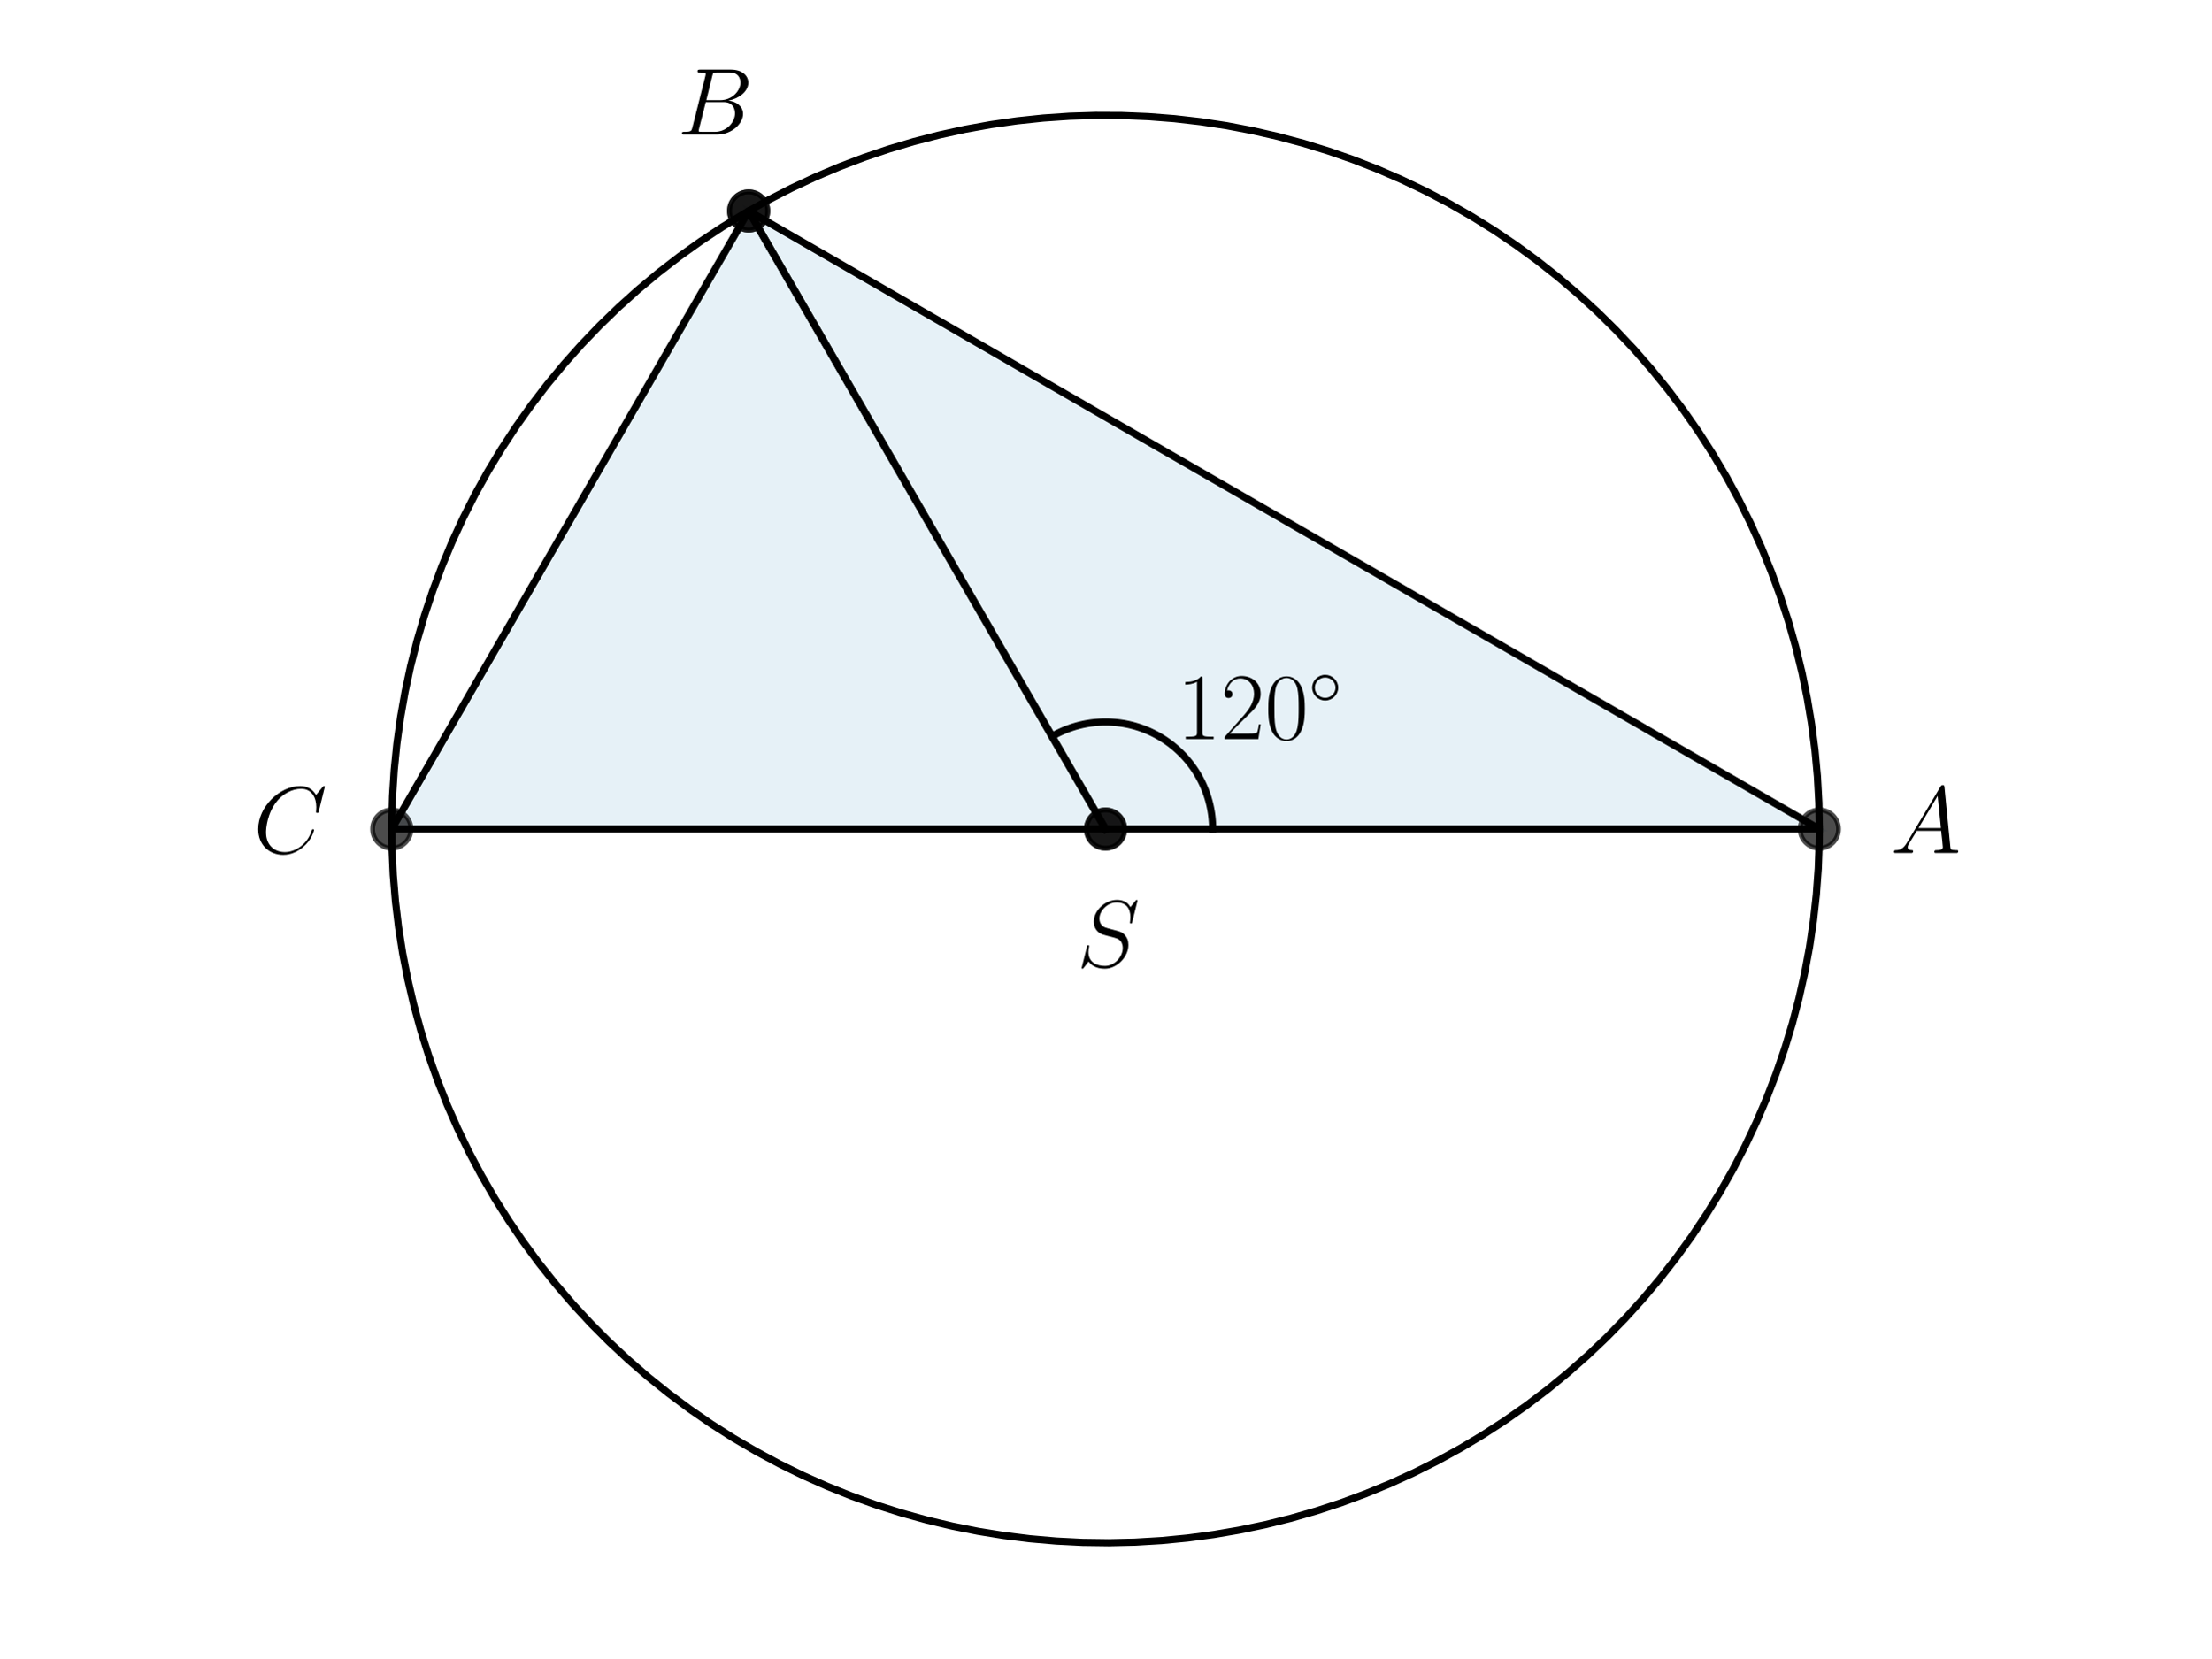
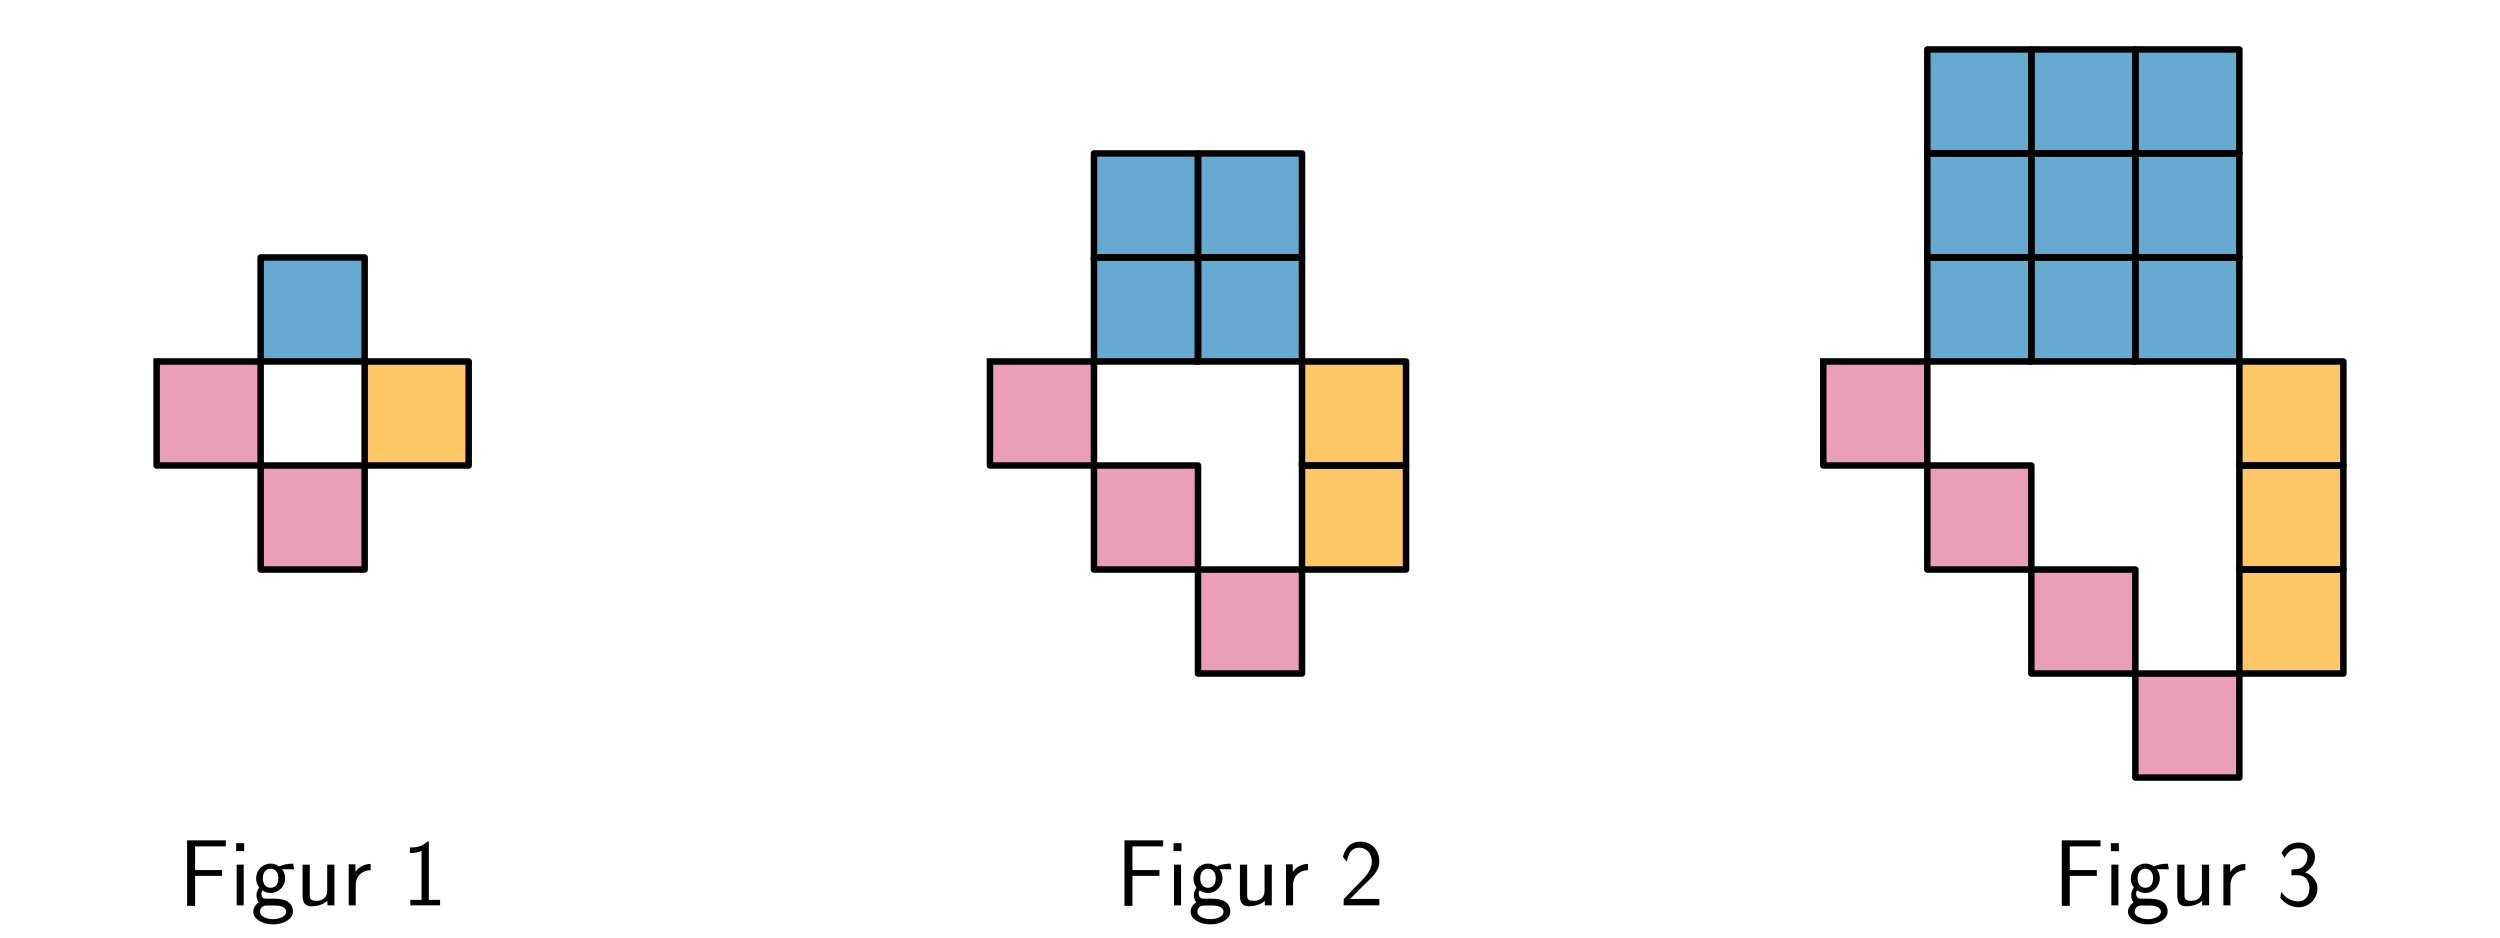
- <svg xmlns="http://www.w3.org/2000/svg" xmlns:xlink="http://www.w3.org/1999/xlink" width="460.8pt" height="345.6pt" viewBox="0 0 460.8 345.6" version="1.1">
+ <svg xmlns="http://www.w3.org/2000/svg" xmlns:xlink="http://www.w3.org/1999/xlink" width="576pt" height="216pt" viewBox="0 0 576 216" version="1.1">
  <defs>
    <style type="text/css">*{stroke-linejoin: round; stroke-linecap: butt}</style>
  </defs>
  <g id="figure_1">
    <g id="patch_1">
-       <path d="M 0 345.6  L 460.8 345.6  L 460.8 0  L 0 0  L 0 345.6  z " style="fill: none" />
+       <path d="M 0 216  L 576 216  L 576 0  L 0 0  L 0 216  z " style="fill: none" />
    </g>
    <g id="axes_1">
      <g id="patch_2">
-         <path d="M 230.4 172.8  L 379.161 172.8  L 156.019 43.969  z " clip-path="url(#p73f4d7a93a)" style="fill: #0072b2; opacity: 0.1; stroke: #0072b2; stroke-linejoin: miter" />
+         <path d="M 60.051 83.286  L 84.017 83.286  L 84.017 59.32  L 60.051 59.32  z " clip-path="url(#p9bf69b919a)" style="fill: #0072b2; opacity: 0.6; stroke: #0072b2; stroke-linejoin: miter" />
      </g>
      <g id="patch_3">
-         <path d="M 230.4 172.8  L 156.019 43.969  L 81.639 172.8  z " clip-path="url(#p73f4d7a93a)" style="fill: #0072b2; opacity: 0.1; stroke: #0072b2; stroke-linejoin: miter" />
+         <path d="M 36.085 83.286  L 36.085 107.252  L 60.051 107.252  L 60.051 83.286  z " clip-path="url(#p9bf69b919a)" style="fill: #dc5e8b; opacity: 0.6; stroke: #dc5e8b; stroke-linejoin: miter" />
+       </g>
+       <g id="patch_4">
+         <path d="M 60.051 107.252  L 60.051 131.218  L 84.017 131.218  L 84.017 107.252  z " clip-path="url(#p9bf69b919a)" style="fill: #dc5e8b; opacity: 0.6; stroke: #dc5e8b; stroke-linejoin: miter" />
+       </g>
+       <g id="patch_5">
+         <path d="M 84.017 83.286  L 84.017 107.252  L 107.983 107.252  L 107.983 83.286  z " clip-path="url(#p9bf69b919a)" style="fill: #ffa000; opacity: 0.6; stroke: #ffa000; stroke-linejoin: miter" />
      </g>
      <g id="line2d_1">
-         <path d="M 230.4 172.8  L 379.161 172.8  L 156.019 43.969  L 230.4 172.8  " clip-path="url(#p73f4d7a93a)" style="fill: none; stroke: #000000; stroke-width: 1.5; stroke-linecap: square" />
+         <path d="M 60.051 83.286  L 84.017 83.286  L 84.017 59.32  L 60.051 59.32  L 60.051 83.286  " clip-path="url(#p9bf69b919a)" style="fill: none; stroke: #000000; stroke-width: 1.5; stroke-linecap: square" />
      </g>
      <g id="line2d_2">
-         <defs>
-           <path id="m1b77357d10" d="M 0 4  C 1.061 4 2.078 3.579 2.828 2.828  C 3.579 2.078 4 1.061 4 0  C 4 -1.061 3.579 -2.078 2.828 -2.828  C 2.078 -3.579 1.061 -4 0 -4  C -1.061 -4 -2.078 -3.579 -2.828 -2.828  C -3.579 -2.078 -4 -1.061 -4 0  C -4 1.061 -3.579 2.078 -2.828 2.828  C -2.078 3.579 -1.061 4 0 4  z " style="stroke: #000000; stroke-opacity: 0.7" />
-         </defs>
-         <g clip-path="url(#p73f4d7a93a)">
-           <use xlink:href="#m1b77357d10" x="379.161" y="172.8" style="fill-opacity: 0.7; stroke: #000000; stroke-opacity: 0.7" />
-           <use xlink:href="#m1b77357d10" x="156.019" y="43.969" style="fill-opacity: 0.7; stroke: #000000; stroke-opacity: 0.7" />
-           <use xlink:href="#m1b77357d10" x="230.4" y="172.8" style="fill-opacity: 0.7; stroke: #000000; stroke-opacity: 0.7" />
+         <path d="M 36.085 83.286  L 36.085 107.252  L 60.051 107.252  L 60.051 83.286  L 36.085 83.286  " clip-path="url(#p9bf69b919a)" style="fill: none; stroke: #000000; stroke-width: 1.5; stroke-linecap: square" />
+       </g>
+       <g id="line2d_3">
+         <path d="M 60.051 107.252  L 60.051 131.218  L 84.017 131.218  L 84.017 107.252  L 60.051 107.252  " clip-path="url(#p9bf69b919a)" style="fill: none; stroke: #000000; stroke-width: 1.5; stroke-linecap: square" />
+       </g>
+       <g id="line2d_4">
+         <path d="M 84.017 83.286  L 84.017 107.252  L 107.983 107.252  L 107.983 83.286  L 84.017 83.286  " clip-path="url(#p9bf69b919a)" style="fill: none; stroke: #000000; stroke-width: 1.5; stroke-linecap: square" />
+       </g>
+       <g id="text_1">
+         <g transform="translate(41.17891 208.5948) scale(0.22 -0.22)">
+           <defs>
+             <path id="CMSS17-46" d="M 2918 1984  L 2918 2373  L 1101 2373  L 1101 3968  L 1882 3968  C 1958 3968 2035 3968 2112 3968  L 3168 3968  L 3168 4375  L 563 4375  L 563 -32  L 1101 -32  L 1101 1984  L 2918 1984  z " transform="scale(0.015625)" />
+             <path id="CMSS17-69" d="M 979 4183  L 442 4183  L 442 3648  L 979 3648  L 979 4183  z M 947 2739  L 474 2739  L 474 0  L 947 0  L 947 2739  z " transform="scale(0.015625)" />
+             <path id="CMSS17-67" d="M 2848 2808  C 2483 2808 2170 2738 1914 2617  C 1702 2777 1485 2808 1338 2808  C 781 2808 358 2349 358 1814  C 358 1468 550 1207 563 1195  C 448 1035 384 863 384 672  C 384 448 474 289 544 200  C 211 -3 166 -314 166 -435  C 166 -898 749 -1280 1498 -1280  C 2253 -1280 2835 -898 2835 -428  C 2835 448 1856 448 1587 448  L 1069 448  C 973 448 717 448 717 791  C 717 921 774 1004 781 1010  C 877 940 1075 832 1338 832  C 1869 832 2310 1278 2310 1827  C 2310 2132 2170 2355 2112 2432  L 2131 2432  C 2150 2432 2419 2432 2515 2432  C 2720 2432 2739 2429 2918 2419  L 2848 2808  z M 1338 1182  C 1120 1182 813 1315 813 1823  C 813 2375 1165 2464 1331 2464  C 1549 2464 1856 2331 1856 1823  C 1856 1271 1504 1182 1338 1182  z M 1581 -10  C 1734 -10 2381 -10 2381 -442  C 2381 -714 1984 -929 1504 -929  C 1018 -929 621 -720 621 -435  C 621 -403 621 -10 1062 -10  L 1581 -10  z " transform="scale(0.015625)" />
+             <path id="CMSS17-75" d="M 2618 2739  L 2131 2739  L 2131 972  C 2131 498 1786 306 1421 306  C 998 306 960 447 960 709  L 960 2739  L 474 2739  L 474 678  C 474 179 646 -64 1088 -64  C 1306 -64 1798 -13 2144 306  L 2144 0  L 2618 0  L 2618 2739  z " transform="scale(0.015625)" />
+             <path id="CMSS17-72" d="M 954 1363  C 954 1965 1395 2368 1958 2368  L 1958 2789  C 1549 2789 1165 2585 934 2253  L 934 2758  L 480 2758  L 480 0  L 954 0  L 954 1363  z " transform="scale(0.015625)" />
+             <path id="CMSS17-31" d="M 1818 4288  L 1696 4288  C 1350 3940 947 3890 538 3890  L 538 3520  C 723 3520 1024 3520 1325 3667  L 1325 369  L 570 369  L 570 0  L 2573 0  L 2573 369  L 1818 369  L 1818 4288  z " transform="scale(0.015625)" />
+           </defs>
+           <use xlink:href="#CMSS17-46" transform="scale(0.996264)" />
+           <use xlink:href="#CMSS17-69" transform="translate(53.28956 0) scale(0.996264)" />
+           <use xlink:href="#CMSS17-67" transform="translate(75.47028 0) scale(0.996264)" />
+           <use xlink:href="#CMSS17-75" transform="translate(122.3139 0) scale(0.996264)" />
+           <use xlink:href="#CMSS17-72" transform="translate(170.5188 0) scale(0.996264)" />
+           <use xlink:href="#CMSS17-31" transform="translate(233.6577 0) scale(0.996264)" />
        </g>
      </g>
-       <g id="line2d_3">
-         <path d="M 230.4 172.8  L 156.019 43.969  L 81.639 172.8  L 230.4 172.8  " clip-path="url(#p73f4d7a93a)" style="fill: none; stroke: #000000; stroke-width: 1.5; stroke-linecap: square" />
-       </g>
-       <g id="line2d_4">
-         <g clip-path="url(#p73f4d7a93a)">
-           <use xlink:href="#m1b77357d10" x="81.639" y="172.8" style="fill-opacity: 0.7; stroke: #000000; stroke-opacity: 0.7" />
-           <use xlink:href="#m1b77357d10" x="156.019" y="43.969" style="fill-opacity: 0.7; stroke: #000000; stroke-opacity: 0.7" />
-           <use xlink:href="#m1b77357d10" x="230.4" y="172.8" style="fill-opacity: 0.7; stroke: #000000; stroke-opacity: 0.7" />
+     </g>
+     <g id="axes_2">
+       <g id="patch_6">
+         <path d="M 252.051 83.286  L 276.017 83.286  L 276.017 59.32  L 252.051 59.32  z " clip-path="url(#pe8537d550a)" style="fill: #0072b2; opacity: 0.6; stroke: #0072b2; stroke-linejoin: miter" />
+       </g>
+       <g id="patch_7">
+         <path d="M 252.051 59.32  L 276.017 59.32  L 276.017 35.354  L 252.051 35.354  z " clip-path="url(#pe8537d550a)" style="fill: #0072b2; opacity: 0.6; stroke: #0072b2; stroke-linejoin: miter" />
+       </g>
+       <g id="patch_8">
+         <path d="M 276.017 83.286  L 299.983 83.286  L 299.983 59.32  L 276.017 59.32  z " clip-path="url(#pe8537d550a)" style="fill: #0072b2; opacity: 0.6; stroke: #0072b2; stroke-linejoin: miter" />
+       </g>
+       <g id="patch_9">
+         <path d="M 276.017 59.32  L 299.983 59.32  L 299.983 35.354  L 276.017 35.354  z " clip-path="url(#pe8537d550a)" style="fill: #0072b2; opacity: 0.6; stroke: #0072b2; stroke-linejoin: miter" />
+       </g>
+       <g id="patch_10">
+         <path d="M 228.085 83.286  L 228.085 107.252  L 252.051 107.252  L 252.051 83.286  z " clip-path="url(#pe8537d550a)" style="fill: #dc5e8b; opacity: 0.6; stroke: #dc5e8b; stroke-linejoin: miter" />
+       </g>
+       <g id="patch_11">
+         <path d="M 252.051 107.252  L 252.051 131.218  L 276.017 131.218  L 276.017 107.252  z " clip-path="url(#pe8537d550a)" style="fill: #dc5e8b; opacity: 0.6; stroke: #dc5e8b; stroke-linejoin: miter" />
+       </g>
+       <g id="patch_12">
+         <path d="M 276.017 131.218  L 276.017 155.184  L 299.983 155.184  L 299.983 131.218  z " clip-path="url(#pe8537d550a)" style="fill: #dc5e8b; opacity: 0.6; stroke: #dc5e8b; stroke-linejoin: miter" />
+       </g>
+       <g id="patch_13">
+         <path d="M 299.983 83.286  L 299.983 107.252  L 323.949 107.252  L 323.949 83.286  z " clip-path="url(#pe8537d550a)" style="fill: #ffa000; opacity: 0.6; stroke: #ffa000; stroke-linejoin: miter" />
+       </g>
+       <g id="patch_14">
+         <path d="M 299.983 107.252  L 299.983 131.218  L 323.949 131.218  L 323.949 107.252  z " clip-path="url(#pe8537d550a)" style="fill: #ffa000; opacity: 0.6; stroke: #ffa000; stroke-linejoin: miter" />
+       </g>
+       <g id="line2d_5">
+         <path d="M 252.051 83.286  L 276.017 83.286  L 276.017 59.32  L 252.051 59.32  L 252.051 83.286  " clip-path="url(#pe8537d550a)" style="fill: none; stroke: #000000; stroke-width: 1.5; stroke-linecap: square" />
+       </g>
+       <g id="line2d_6">
+         <path d="M 252.051 59.32  L 276.017 59.32  L 276.017 35.354  L 252.051 35.354  L 252.051 59.32  " clip-path="url(#pe8537d550a)" style="fill: none; stroke: #000000; stroke-width: 1.5; stroke-linecap: square" />
+       </g>
+       <g id="line2d_7">
+         <path d="M 276.017 83.286  L 299.983 83.286  L 299.983 59.32  L 276.017 59.32  L 276.017 83.286  " clip-path="url(#pe8537d550a)" style="fill: none; stroke: #000000; stroke-width: 1.5; stroke-linecap: square" />
+       </g>
+       <g id="line2d_8">
+         <path d="M 276.017 59.32  L 299.983 59.32  L 299.983 35.354  L 276.017 35.354  L 276.017 59.32  " clip-path="url(#pe8537d550a)" style="fill: none; stroke: #000000; stroke-width: 1.5; stroke-linecap: square" />
+       </g>
+       <g id="line2d_9">
+         <path d="M 228.085 83.286  L 228.085 107.252  L 252.051 107.252  L 252.051 83.286  L 228.085 83.286  " clip-path="url(#pe8537d550a)" style="fill: none; stroke: #000000; stroke-width: 1.5; stroke-linecap: square" />
+       </g>
+       <g id="line2d_10">
+         <path d="M 252.051 107.252  L 252.051 131.218  L 276.017 131.218  L 276.017 107.252  L 252.051 107.252  " clip-path="url(#pe8537d550a)" style="fill: none; stroke: #000000; stroke-width: 1.5; stroke-linecap: square" />
+       </g>
+       <g id="line2d_11">
+         <path d="M 276.017 131.218  L 276.017 155.184  L 299.983 155.184  L 299.983 131.218  L 276.017 131.218  " clip-path="url(#pe8537d550a)" style="fill: none; stroke: #000000; stroke-width: 1.5; stroke-linecap: square" />
+       </g>
+       <g id="line2d_12">
+         <path d="M 299.983 83.286  L 299.983 107.252  L 323.949 107.252  L 323.949 83.286  L 299.983 83.286  " clip-path="url(#pe8537d550a)" style="fill: none; stroke: #000000; stroke-width: 1.5; stroke-linecap: square" />
+       </g>
+       <g id="line2d_13">
+         <path d="M 299.983 107.252  L 299.983 131.218  L 323.949 131.218  L 323.949 107.252  L 299.983 107.252  " clip-path="url(#pe8537d550a)" style="fill: none; stroke: #000000; stroke-width: 1.5; stroke-linecap: square" />
+       </g>
+       <g id="text_2">
+         <g transform="translate(257.1449 208.5948) scale(0.22 -0.22)">
+           <defs>
+             <path id="CMSS17-32" d="M 1651 1357  C 1830 1541 2099 1764 2285 1987  C 2464 2204 2701 2511 2701 2957  C 2701 3657 2227 4288 1421 4288  C 787 4288 422 3893 250 3274  L 499 2929  C 640 3510 838 3880 1338 3880  C 1888 3880 2195 3433 2195 2942  C 2195 2355 1747 1901 1408 1563  C 1030 1187 659 804 301 408  L 301 0  L 2701 0  L 2701 433  L 1613 433  C 1536 433 1459 433 1382 433  L 742 433  L 742 439  L 1651 1357  z " transform="scale(0.015625)" />
+           </defs>
+           <use xlink:href="#CMSS17-46" transform="scale(0.996264)" />
+           <use xlink:href="#CMSS17-69" transform="translate(53.28956 0) scale(0.996264)" />
+           <use xlink:href="#CMSS17-67" transform="translate(75.47028 0) scale(0.996264)" />
+           <use xlink:href="#CMSS17-75" transform="translate(122.3139 0) scale(0.996264)" />
+           <use xlink:href="#CMSS17-72" transform="translate(170.5188 0) scale(0.996264)" />
+           <use xlink:href="#CMSS17-32" transform="translate(233.6577 0) scale(0.996264)" />
        </g>
      </g>
-       <g id="line2d_5">
-         <path d="M 379.161 172.8  L 379.06 167.319  L 378.758 161.846  L 378.253 156.387  L 377.548 150.951  L 376.643 145.544  L 375.54 140.175  L 374.239 134.85  L 372.743 129.576  L 371.054 124.361  L 369.174 119.212  L 367.106 114.135  L 364.851 109.138  L 362.415 104.228  L 359.798 99.411  L 357.007 94.693  L 354.043 90.081  L 350.911 85.582  L 347.616 81.201  L 344.162 76.945  L 340.553 72.819  L 336.795 68.828  L 332.892 64.979  L 328.85 61.276  L 324.674 57.724  L 320.37 54.329  L 315.944 51.095  L 311.402 48.026  L 306.75 45.126  L 301.994 42.4  L 297.141 39.851  L 292.198 37.482  L 287.17 35.297  L 282.066 33.299  L 276.891 31.49  L 271.653 29.873  L 266.359 28.45  L 261.016 27.223  L 255.632 26.194  L 250.214 25.364  L 244.768 24.734  L 239.303 24.305  L 233.826 24.078  L 228.344 24.053  L 222.865 24.229  L 217.397 24.608  L 211.946 25.188  L 206.52 25.968  L 201.126 26.947  L 195.772 28.125  L 190.465 29.499  L 185.213 31.067  L 180.022 32.829  L 174.899 34.78  L 169.852 36.918  L 164.886 39.241  L 160.01 41.746  L 155.229 44.428  L 150.551 47.285  L 145.981 50.312  L 141.525 53.505  L 137.19 56.861  L 132.982 60.374  L 128.906 64.039  L 124.968 67.852  L 121.173 71.808  L 117.526 75.901  L 114.033 80.125  L 110.697 84.476  L 107.524 88.946  L 104.518 93.53  L 101.683 98.222  L 99.023 103.015  L 96.541 107.902  L 94.241 112.878  L 92.125 117.935  L 90.198 123.067  L 88.461 128.266  L 86.916 133.526  L 85.567 138.839  L 84.414 144.198  L 83.459 149.596  L 82.704 155.026  L 82.15 160.479  L 81.796 165.95  L 81.645 171.429  L 81.695 176.911  L 81.948 182.387  L 82.402 187.85  L 83.057 193.292  L 83.912 198.707  L 84.966 204.087  L 86.217 209.424  L 87.664 214.711  L 89.305 219.941  L 91.138 225.108  L 93.16 230.203  L 95.368 235.22  L 97.759 240.153  L 100.331 244.994  L 103.079 249.737  L 106 254.376  L 109.09 258.904  L 112.345 263.315  L 115.76 267.603  L 119.331 271.762  L 123.052 275.787  L 126.919 279.672  L 130.927 283.412  L 135.07 287.002  L 139.342 290.437  L 143.738 293.712  L 148.252 296.823  L 152.877 299.765  L 157.607 302.535  L 162.437 305.129  L 167.358 307.543  L 172.365 309.774  L 177.451 311.819  L 182.609 313.676  L 187.832 315.341  L 193.113 316.813  L 198.444 318.089  L 203.818 319.167  L 209.229 320.047  L 214.668 320.727  L 220.129 321.206  L 225.604 321.484  L 231.085 321.56  L 236.566 321.434  L 242.038 321.106  L 247.494 320.576  L 252.927 319.846  L 258.329 318.916  L 263.693 317.788  L 269.013 316.463  L 274.279 314.943  L 279.487 313.23  L 284.627 311.326  L 289.694 309.234  L 294.68 306.957  L 299.58 304.497  L 304.385 301.859  L 309.089 299.046  L 313.687 296.061  L 318.172 292.908  L 322.538 289.593  L 326.778 286.119  L 330.888 282.491  L 334.861 278.715  L 338.692 274.794  L 342.376 270.735  L 345.909 266.543  L 349.284 262.223  L 352.498 257.783  L 355.546 253.227  L 358.424 248.561  L 361.129 243.793  L 363.656 238.928  L 366.001 233.974  L 368.163 228.936  L 370.138 223.822  L 371.923 218.639  L 373.516 213.394  L 374.914 208.094  L 376.116 202.745  L 377.121 197.356  L 377.926 191.934  L 378.531 186.486  L 378.934 181.019  L 379.136 175.541  L 379.161 172.8  L 379.161 172.8  " clip-path="url(#p73f4d7a93a)" style="fill: none; stroke: #000000; stroke-width: 1.5; stroke-linecap: square" />
-       </g>
-       <g id="line2d_6">
-         <path d="M 252.714 172.8  L 252.709 172.328  L 252.694 171.856  L 252.669 171.385  L 252.634 170.914  L 252.59 170.444  L 252.535 169.975  L 252.47 169.508  L 252.395 169.041  L 252.311 168.577  L 252.217 168.114  L 252.113 167.654  L 251.999 167.196  L 251.876 166.74  L 251.743 166.287  L 251.6 165.837  L 251.448 165.39  L 251.287 164.947  L 251.116 164.507  L 250.936 164.07  L 250.746 163.638  L 250.548 163.209  L 250.341 162.785  L 250.124 162.366  L 249.899 161.951  L 249.665 161.541  L 249.423 161.136  L 249.172 160.736  L 248.913 160.342  L 248.645 159.953  L 248.369 159.57  L 248.085 159.193  L 247.793 158.822  L 247.494 158.457  L 247.186 158.098  L 246.872 157.746  L 246.55 157.401  L 246.22 157.063  L 245.884 156.732  L 245.54 156.408  L 245.19 156.092  L 244.834 155.782  L 244.47 155.481  L 244.101 155.187  L 243.725 154.901  L 243.344 154.623  L 242.956 154.354  L 242.563 154.092  L 242.165 153.839  L 241.761 153.594  L 241.352 153.358  L 240.938 153.131  L 240.52 152.913  L 240.097 152.703  L 239.67 152.502  L 239.238 152.311  L 238.803 152.128  L 238.364 151.955  L 237.921 151.791  L 237.475 151.637  L 237.026 151.492  L 236.573 151.357  L 236.118 151.231  L 235.661 151.115  L 235.201 151.008  L 234.739 150.912  L 234.275 150.825  L 233.809 150.748  L 233.342 150.681  L 232.873 150.623  L 232.404 150.576  L 231.933 150.539  L 231.462 150.511  L 230.99 150.494  L 230.518 150.486  L 230.046 150.489  L 229.574 150.501  L 229.103 150.524  L 228.632 150.556  L 228.161 150.598  L 227.692 150.651  L 227.224 150.713  L 226.758 150.785  L 226.293 150.867  L 225.83 150.959  L 225.369 151.06  L 224.91 151.172  L 224.454 151.293  L 224 151.423  L 223.549 151.563  L 223.102 151.713  L 222.657 151.872  L 222.216 152.041  L 221.779 152.218  L 221.346 152.405  L 220.916 152.601  L 220.491 152.807  L 220.07 153.021  L 219.654 153.244  L 219.243 153.475  " clip-path="url(#p73f4d7a93a)" style="fill: none; stroke: #000000; stroke-width: 1.5; stroke-linecap: square" />
-       </g>
-       <g id="text_1">
-         <g transform="translate(245.2761 154.0482) scale(0.2 -0.2)">
+     </g>
+     <g id="axes_3">
+       <g id="patch_15">
+         <path d="M 444.051 83.286  L 468.017 83.286  L 468.017 59.32  L 444.051 59.32  z " clip-path="url(#p491c0e18bb)" style="fill: #0072b2; opacity: 0.6; stroke: #0072b2; stroke-linejoin: miter" />
+       </g>
+       <g id="patch_16">
+         <path d="M 444.051 59.32  L 468.017 59.32  L 468.017 35.354  L 444.051 35.354  z " clip-path="url(#p491c0e18bb)" style="fill: #0072b2; opacity: 0.6; stroke: #0072b2; stroke-linejoin: miter" />
+       </g>
+       <g id="patch_17">
+         <path d="M 444.051 35.354  L 468.017 35.354  L 468.017 11.388  L 444.051 11.388  z " clip-path="url(#p491c0e18bb)" style="fill: #0072b2; opacity: 0.6; stroke: #0072b2; stroke-linejoin: miter" />
+       </g>
+       <g id="patch_18">
+         <path d="M 468.017 83.286  L 491.983 83.286  L 491.983 59.32  L 468.017 59.32  z " clip-path="url(#p491c0e18bb)" style="fill: #0072b2; opacity: 0.6; stroke: #0072b2; stroke-linejoin: miter" />
+       </g>
+       <g id="patch_19">
+         <path d="M 468.017 59.32  L 491.983 59.32  L 491.983 35.354  L 468.017 35.354  z " clip-path="url(#p491c0e18bb)" style="fill: #0072b2; opacity: 0.6; stroke: #0072b2; stroke-linejoin: miter" />
+       </g>
+       <g id="patch_20">
+         <path d="M 468.017 35.354  L 491.983 35.354  L 491.983 11.388  L 468.017 11.388  z " clip-path="url(#p491c0e18bb)" style="fill: #0072b2; opacity: 0.6; stroke: #0072b2; stroke-linejoin: miter" />
+       </g>
+       <g id="patch_21">
+         <path d="M 491.983 83.286  L 515.949 83.286  L 515.949 59.32  L 491.983 59.32  z " clip-path="url(#p491c0e18bb)" style="fill: #0072b2; opacity: 0.6; stroke: #0072b2; stroke-linejoin: miter" />
+       </g>
+       <g id="patch_22">
+         <path d="M 491.983 59.32  L 515.949 59.32  L 515.949 35.354  L 491.983 35.354  z " clip-path="url(#p491c0e18bb)" style="fill: #0072b2; opacity: 0.6; stroke: #0072b2; stroke-linejoin: miter" />
+       </g>
+       <g id="patch_23">
+         <path d="M 491.983 35.354  L 515.949 35.354  L 515.949 11.388  L 491.983 11.388  z " clip-path="url(#p491c0e18bb)" style="fill: #0072b2; opacity: 0.6; stroke: #0072b2; stroke-linejoin: miter" />
+       </g>
+       <g id="patch_24">
+         <path d="M 420.085 83.286  L 420.085 107.252  L 444.051 107.252  L 444.051 83.286  z " clip-path="url(#p491c0e18bb)" style="fill: #dc5e8b; opacity: 0.6; stroke: #dc5e8b; stroke-linejoin: miter" />
+       </g>
+       <g id="patch_25">
+         <path d="M 444.051 107.252  L 444.051 131.218  L 468.017 131.218  L 468.017 107.252  z " clip-path="url(#p491c0e18bb)" style="fill: #dc5e8b; opacity: 0.6; stroke: #dc5e8b; stroke-linejoin: miter" />
+       </g>
+       <g id="patch_26">
+         <path d="M 468.017 131.218  L 468.017 155.184  L 491.983 155.184  L 491.983 131.218  z " clip-path="url(#p491c0e18bb)" style="fill: #dc5e8b; opacity: 0.6; stroke: #dc5e8b; stroke-linejoin: miter" />
+       </g>
+       <g id="patch_27">
+         <path d="M 491.983 155.184  L 491.983 179.15  L 515.949 179.15  L 515.949 155.184  z " clip-path="url(#p491c0e18bb)" style="fill: #dc5e8b; opacity: 0.6; stroke: #dc5e8b; stroke-linejoin: miter" />
+       </g>
+       <g id="patch_28">
+         <path d="M 515.949 83.286  L 515.949 107.252  L 539.915 107.252  L 539.915 83.286  z " clip-path="url(#p491c0e18bb)" style="fill: #ffa000; opacity: 0.6; stroke: #ffa000; stroke-linejoin: miter" />
+       </g>
+       <g id="patch_29">
+         <path d="M 515.949 107.252  L 515.949 131.218  L 539.915 131.218  L 539.915 107.252  z " clip-path="url(#p491c0e18bb)" style="fill: #ffa000; opacity: 0.6; stroke: #ffa000; stroke-linejoin: miter" />
+       </g>
+       <g id="patch_30">
+         <path d="M 515.949 131.218  L 515.949 155.184  L 539.915 155.184  L 539.915 131.218  z " clip-path="url(#p491c0e18bb)" style="fill: #ffa000; opacity: 0.6; stroke: #ffa000; stroke-linejoin: miter" />
+       </g>
+       <g id="line2d_14">
+         <path d="M 444.051 83.286  L 468.017 83.286  L 468.017 59.32  L 444.051 59.32  L 444.051 83.286  " clip-path="url(#p491c0e18bb)" style="fill: none; stroke: #000000; stroke-width: 1.5; stroke-linecap: square" />
+       </g>
+       <g id="line2d_15">
+         <path d="M 444.051 59.32  L 468.017 59.32  L 468.017 35.354  L 444.051 35.354  L 444.051 59.32  " clip-path="url(#p491c0e18bb)" style="fill: none; stroke: #000000; stroke-width: 1.5; stroke-linecap: square" />
+       </g>
+       <g id="line2d_16">
+         <path d="M 444.051 35.354  L 468.017 35.354  L 468.017 11.388  L 444.051 11.388  L 444.051 35.354  " clip-path="url(#p491c0e18bb)" style="fill: none; stroke: #000000; stroke-width: 1.5; stroke-linecap: square" />
+       </g>
+       <g id="line2d_17">
+         <path d="M 468.017 83.286  L 491.983 83.286  L 491.983 59.32  L 468.017 59.32  L 468.017 83.286  " clip-path="url(#p491c0e18bb)" style="fill: none; stroke: #000000; stroke-width: 1.5; stroke-linecap: square" />
+       </g>
+       <g id="line2d_18">
+         <path d="M 468.017 59.32  L 491.983 59.32  L 491.983 35.354  L 468.017 35.354  L 468.017 59.32  " clip-path="url(#p491c0e18bb)" style="fill: none; stroke: #000000; stroke-width: 1.5; stroke-linecap: square" />
+       </g>
+       <g id="line2d_19">
+         <path d="M 468.017 35.354  L 491.983 35.354  L 491.983 11.388  L 468.017 11.388  L 468.017 35.354  " clip-path="url(#p491c0e18bb)" style="fill: none; stroke: #000000; stroke-width: 1.5; stroke-linecap: square" />
+       </g>
+       <g id="line2d_20">
+         <path d="M 491.983 83.286  L 515.949 83.286  L 515.949 59.32  L 491.983 59.32  L 491.983 83.286  " clip-path="url(#p491c0e18bb)" style="fill: none; stroke: #000000; stroke-width: 1.5; stroke-linecap: square" />
+       </g>
+       <g id="line2d_21">
+         <path d="M 491.983 59.32  L 515.949 59.32  L 515.949 35.354  L 491.983 35.354  L 491.983 59.32  " clip-path="url(#p491c0e18bb)" style="fill: none; stroke: #000000; stroke-width: 1.5; stroke-linecap: square" />
+       </g>
+       <g id="line2d_22">
+         <path d="M 491.983 35.354  L 515.949 35.354  L 515.949 11.388  L 491.983 11.388  L 491.983 35.354  " clip-path="url(#p491c0e18bb)" style="fill: none; stroke: #000000; stroke-width: 1.5; stroke-linecap: square" />
+       </g>
+       <g id="line2d_23">
+         <path d="M 420.085 83.286  L 420.085 107.252  L 444.051 107.252  L 444.051 83.286  L 420.085 83.286  " clip-path="url(#p491c0e18bb)" style="fill: none; stroke: #000000; stroke-width: 1.5; stroke-linecap: square" />
+       </g>
+       <g id="line2d_24">
+         <path d="M 444.051 107.252  L 444.051 131.218  L 468.017 131.218  L 468.017 107.252  L 444.051 107.252  " clip-path="url(#p491c0e18bb)" style="fill: none; stroke: #000000; stroke-width: 1.5; stroke-linecap: square" />
+       </g>
+       <g id="line2d_25">
+         <path d="M 468.017 131.218  L 468.017 155.184  L 491.983 155.184  L 491.983 131.218  L 468.017 131.218  " clip-path="url(#p491c0e18bb)" style="fill: none; stroke: #000000; stroke-width: 1.5; stroke-linecap: square" />
+       </g>
+       <g id="line2d_26">
+         <path d="M 491.983 155.184  L 491.983 179.15  L 515.949 179.15  L 515.949 155.184  L 491.983 155.184  " clip-path="url(#p491c0e18bb)" style="fill: none; stroke: #000000; stroke-width: 1.5; stroke-linecap: square" />
+       </g>
+       <g id="line2d_27">
+         <path d="M 515.949 83.286  L 515.949 107.252  L 539.915 107.252  L 539.915 83.286  L 515.949 83.286  " clip-path="url(#p491c0e18bb)" style="fill: none; stroke: #000000; stroke-width: 1.5; stroke-linecap: square" />
+       </g>
+       <g id="line2d_28">
+         <path d="M 515.949 107.252  L 515.949 131.218  L 539.915 131.218  L 539.915 107.252  L 515.949 107.252  " clip-path="url(#p491c0e18bb)" style="fill: none; stroke: #000000; stroke-width: 1.5; stroke-linecap: square" />
+       </g>
+       <g id="line2d_29">
+         <path d="M 515.949 131.218  L 515.949 155.184  L 539.915 155.184  L 539.915 131.218  L 515.949 131.218  " clip-path="url(#p491c0e18bb)" style="fill: none; stroke: #000000; stroke-width: 1.5; stroke-linecap: square" />
+       </g>
+       <g id="text_3">
+         <g transform="translate(473.1108 208.5948) scale(0.22 -0.22)">
          <defs>
-             <path id="CMR17-31" d="M 1702 4058  C 1702 4192 1696 4192 1606 4192  C 1357 3916 979 3827 621 3827  C 602 3827 570 3827 563 3808  C 557 3795 557 3782 557 3648  C 755 3648 1088 3686 1344 3839  L 1344 461  C 1344 236 1331 160 781 160  L 589 160  L 589 0  C 896 0 1216 0 1523 0  C 1830 0 2150 0 2458 0  L 2458 160  L 2266 160  C 1715 160 1702 230 1702 458  L 1702 4058  z " transform="scale(0.015625)" />
-             <path id="CMR17-32" d="M 2669 989  L 2554 989  C 2490 536 2438 459 2413 420  C 2381 369 1920 369 1830 369  L 602 369  C 832 619 1280 1072 1824 1597  C 2214 1967 2669 2402 2669 3035  C 2669 3790 2067 4224 1395 4224  C 691 4224 262 3604 262 3030  C 262 2780 448 2748 525 2748  C 589 2748 781 2787 781 3010  C 781 3207 614 3264 525 3264  C 486 3264 448 3258 422 3245  C 544 3790 915 4058 1306 4058  C 1862 4058 2227 3617 2227 3035  C 2227 2479 1901 2000 1536 1584  L 262 146  L 262 0  L 2515 0  L 2669 989  z " transform="scale(0.015625)" />
-             <path id="CMR17-30" d="M 2688 2025  C 2688 2416 2682 3080 2413 3591  C 2176 4039 1798 4198 1466 4198  C 1158 4198 768 4058 525 3597  C 269 3118 243 2524 243 2025  C 243 1661 250 1106 448 619  C 723 -39 1216 -128 1466 -128  C 1760 -128 2208 -7 2470 600  C 2662 1042 2688 1559 2688 2025  z M 1466 -26  C 1056 -26 813 325 723 812  C 653 1188 653 1738 653 2096  C 653 2588 653 2997 736 3387  C 858 3929 1216 4096 1466 4096  C 1728 4096 2067 3923 2189 3400  C 2272 3036 2278 2607 2278 2096  C 2278 1680 2278 1169 2202 792  C 2067 95 1690 -26 1466 -26  z " transform="scale(0.015625)" />
-             <path id="CMSY10-e" d="M 2842 1600  C 2842 2277 2272 2828 1600 2828  C 909 2828 352 2264 352 1600  C 352 930 909 372 1600 372  C 2272 372 2842 923 2842 1600  z M 1600 628  C 1043 628 608 1070 608 1600  C 608 2130 1050 2572 1600 2572  C 2131 2572 2586 2142 2586 1600  C 2586 1058 2131 628 1600 628  z " transform="scale(0.015625)" />
+             <path id="CMSS17-33" d="M 1005 2025  L 1440 2025  C 2042 2025 2214 1507 2214 1146  C 2214 653 1933 267 1472 267  C 1114 267 608 444 320 912  C 275 691 275 678 250 526  C 550 88 1037 -128 1485 -128  C 2214 -128 2752 473 2752 1138  C 2752 1638 2400 2057 1920 2215  C 2304 2424 2586 2816 2586 3273  C 2586 3805 2093 4229 1491 4229  C 941 4229 512 3892 333 3530  C 378 3468 493 3284 550 3189  C 691 3562 1056 3840 1485 3840  C 1843 3840 2080 3607 2080 3271  C 2080 2923 1856 2543 1478 2455  C 1453 2455 1056 2417 1005 2411  L 1005 2025  z " transform="scale(0.015625)" />
          </defs>
-           <use xlink:href="#CMR17-31" transform="scale(0.996264)" />
-           <use xlink:href="#CMR17-32" transform="translate(45.69048 0) scale(0.996264)" />
-           <use xlink:href="#CMR17-30" transform="translate(91.38095 0) scale(0.996264)" />
-           <use xlink:href="#CMSY10-e" transform="translate(137.0714 36.15364) scale(0.697382)" />
-         </g>
-       </g>
-       <g id="text_2">
-         <g transform="translate(224.4006 201.5131) scale(0.2 -0.2)">
-           <defs>
-             <path id="CMMI12-53" d="M 4064 4423  C 4064 4480 4019 4480 4006 4480  C 3981 4480 3974 4474 3898 4378  C 3859 4333 3597 4001 3590 3995  C 3379 4410 2957 4480 2688 4480  C 1875 4480 1139 3743 1139 3025  C 1139 2549 1427 2269 1741 2161  C 1811 2135 2189 2033 2381 1989  C 2707 1900 2790 1875 2925 1735  C 2950 1703 3078 1557 3078 1258  C 3078 667 2528 57 1888 57  C 1363 57 781 280 781 991  C 781 1112 806 1265 826 1328  C 826 1348 832 1378 832 1391  C 832 1417 819 1449 768 1449  C 710 1449 704 1436 678 1328  L 352 24  C 352 18 326 -64 326 -71  C 326 -128 378 -128 390 -128  C 416 -128 422 -122 499 -26  L 794 356  C 947 126 1280 -128 1875 -128  C 2701 -128 3456 666 3456 1460  C 3456 1728 3392 1963 3149 2197  C 3014 2331 2899 2363 2310 2516  C 1882 2630 1824 2649 1709 2751  C 1600 2858 1517 3011 1517 3227  C 1517 3761 2061 4308 2669 4308  C 3296 4308 3590 3926 3590 3323  C 3590 3158 3558 2986 3558 2961  C 3558 2903 3610 2903 3629 2903  C 3686 2903 3693 2922 3718 3024  L 4064 4423  z " transform="scale(0.015625)" />
-           </defs>
-           <use xlink:href="#CMMI12-53" transform="scale(0.996264)" />
-         </g>
-       </g>
-       <g id="text_3">
-         <g transform="translate(394.0376 177.7807) scale(0.2 -0.2)">
-           <defs>
-             <path id="CMMI12-41" d="M 1088 691  C 864 314 646 186 339 186  C 269 180 218 180 218 58  C 218 24 250 0 294 0  C 410 0 698 0 813 0  C 998 0 1203 0 1382 0  C 1421 0 1498 0 1498 122  C 1498 180 1446 186 1408 186  C 1261 186 1139 236 1139 388  C 1139 476 1178 546 1261 685  L 1747 1479  L 3379 1479  C 3386 1423 3386 1373 3392 1316  C 3411 1152 3488 495 3488 376  C 3488 186 3162 186 3059 186  C 2989 186 2918 186 2918 70  C 2918 0 2976 0 3014 0  C 3123 0 3251 0 3360 0  L 3725 0  C 4115 0 4397 0 4403 0  C 4448 0 4518 0 4518 122  C 4518 186 4461 186 4365 186  C 4013 186 4006 244 3987 434  L 3597 4404  C 3584 4531 3558 4544 3488 4544  C 3424 4544 3386 4531 3328 4435  L 1088 691  z M 1856 1664  L 3142 3819  L 3360 1664  L 1856 1664  z " transform="scale(0.015625)" />
-           </defs>
-           <use xlink:href="#CMMI12-41" transform="scale(0.996264)" />
-         </g>
-       </g>
-       <g id="text_4">
-         <g transform="translate(141.1431 28.0535) scale(0.2 -0.2)">
-           <defs>
-             <path id="CMMI12-42" d="M 2342 3921  C 2400 4160 2426 4160 2675 4160  L 3507 4160  C 4230 4160 4230 3544 4230 3485  C 4230 2966 3712 2304 2867 2304  L 1946 2304  L 2342 3921  z M 3424 2275  C 4122 2402 4755 2886 4755 3473  C 4755 3970 4314 4352 3590 4352  L 1536 4352  C 1414 4352 1357 4352 1357 4226  C 1357 4160 1414 4160 1510 4160  C 1901 4160 1901 4112 1901 4044  C 1901 4032 1901 3993 1875 3897  L 1011 472  C 954 249 941 185 493 185  C 371 185 307 185 307 70  C 307 0 346 0 474 0  L 2669 0  C 3648 0 4403 739 4403 1383  C 4403 1906 3942 2224 3424 2275  z M 2515 185  L 1651 185  C 1562 185 1549 185 1510 192  C 1440 198 1434 211 1434 261  C 1434 305 1446 343 1459 399  L 1907 2176  L 3110 2176  C 3866 2176 3866 1483 3866 1433  C 3866 828 3309 185 2515 185  z " transform="scale(0.015625)" />
-           </defs>
-           <use xlink:href="#CMMI12-42" transform="scale(0.996264)" />
-         </g>
-       </g>
-       <g id="text_5">
-         <g transform="translate(52.80399 177.7807) scale(0.2 -0.2)">
-           <defs>
-             <path id="CMMI12-43" d="M 4781 4423  C 4781 4480 4736 4480 4723 4480  C 4710 4480 4685 4480 4634 4416  L 4192 3882  C 3968 4264 3616 4480 3136 4480  C 1754 4480 320 3088 320 1595  C 320 533 1069 -128 2003 -128  C 2515 -128 2963 88 3334 400  C 3891 863 4058 1481 4058 1531  C 4058 1588 4006 1588 3987 1588  C 3930 1588 3923 1550 3910 1524  C 3616 534 2752 57 2112 57  C 1434 57 845 489 845 1391  C 845 1595 909 2700 1632 3532  C 1984 3939 2586 4295 3194 4295  C 3898 4295 4211 3717 4211 3068  C 4211 2903 4192 2764 4192 2738  C 4192 2681 4256 2681 4275 2681  C 4346 2681 4352 2687 4378 2801  L 4781 4423  z " transform="scale(0.015625)" />
-           </defs>
-           <use xlink:href="#CMMI12-43" transform="scale(0.996264)" />
+           <use xlink:href="#CMSS17-46" transform="scale(0.996264)" />
+           <use xlink:href="#CMSS17-69" transform="translate(53.28956 0) scale(0.996264)" />
+           <use xlink:href="#CMSS17-67" transform="translate(75.47028 0) scale(0.996264)" />
+           <use xlink:href="#CMSS17-75" transform="translate(122.3139 0) scale(0.996264)" />
+           <use xlink:href="#CMSS17-72" transform="translate(170.5188 0) scale(0.996264)" />
+           <use xlink:href="#CMSS17-33" transform="translate(233.6577 0) scale(0.996264)" />
        </g>
      </g>
    </g>
  </g>
  <defs>
-     <clipPath id="p73f4d7a93a">
-       <rect x="10.8" y="10.8" width="439.2" height="324" />
+     <clipPath id="p9bf69b919a">
+       <rect x="30.094" y="3" width="131.813" height="184.538" />
+     </clipPath>
+     <clipPath id="pe8537d550a">
+       <rect x="222.094" y="3" width="131.813" height="184.538" />
+     </clipPath>
+     <clipPath id="p491c0e18bb">
+       <rect x="414.094" y="3" width="131.813" height="184.538" />
    </clipPath>
  </defs>
</svg>
